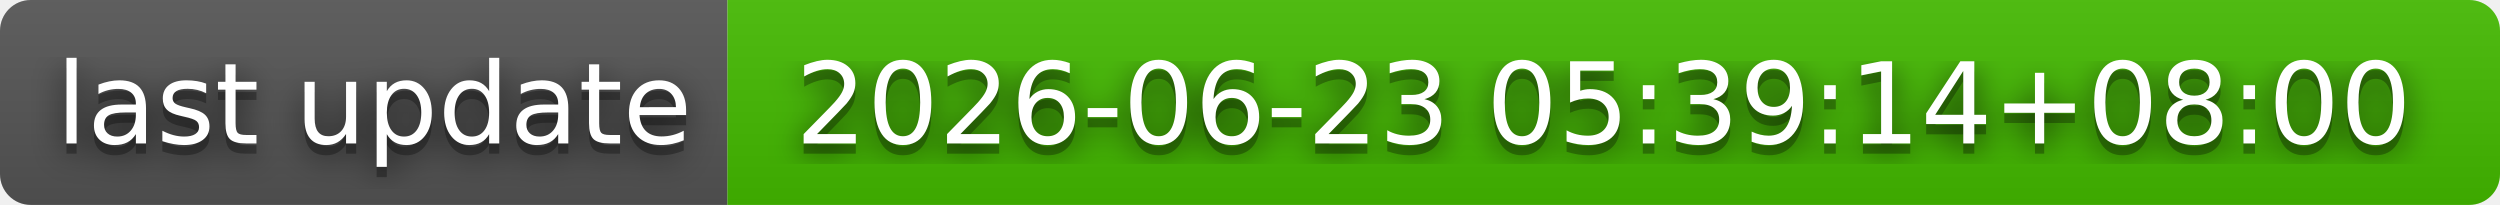
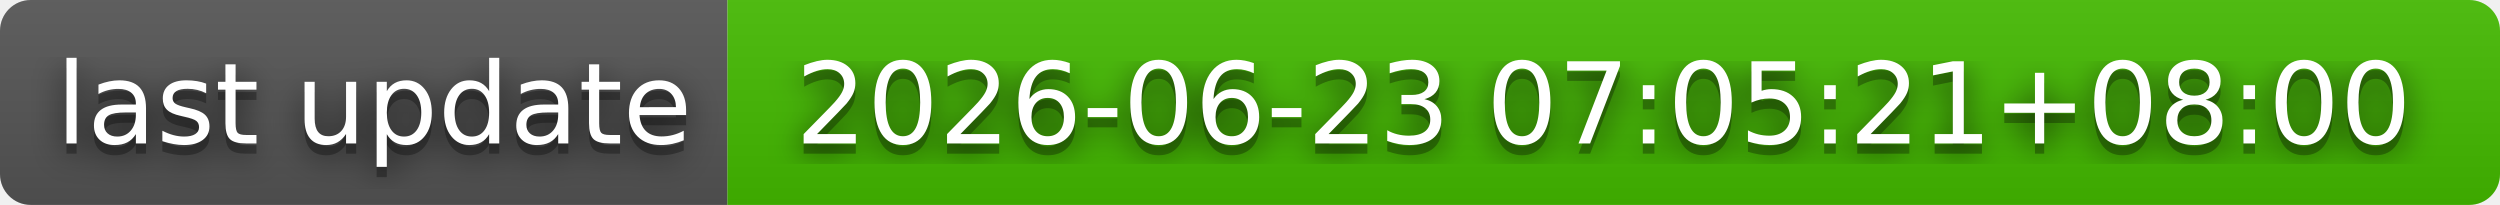
- <svg xmlns="http://www.w3.org/2000/svg" width="244" height="20" role="img" aria-label="last update: 2026-06-23 05:39:14+08:00">
+ <svg xmlns="http://www.w3.org/2000/svg" width="244" height="20" role="img" aria-label="last update: 2026-06-23 07:05:21+08:00">
  <filter id="blur">
    <feGaussianBlur stdDeviation="16" />
  </filter>
  <linearGradient id="s" x2="0" y2="100%">
    <stop offset="0" stop-color="#bbb" stop-opacity=".1" />
    <stop offset="1" stop-opacity=".1" />
  </linearGradient>
  <clipPath id="r">
    <rect width="244" height="20" rx="3" />
  </clipPath>
  <g clip-path="url(#r)">
    <rect width="71" height="20" fill="#555" />
    <rect x="71" width="173" height="20" fill="#4b0" />
    <rect width="244" height="20" fill="url(#s)" />
  </g>
  <g fill="#fff" text-anchor="middle" font-family="Verdana,Geneva,DejaVu Sans,sans-serif" text-rendering="geometricPrecision" font-size="110">
    <g transform="scale(.1)">
      <g aria-hidden="true" fill="#010101">
        <text x="365" y="150" fill-opacity=".8" filter="url(#blur)" textLength="610">last update</text>
        <text x="365" y="150" fill-opacity=".3" textLength="610">last update</text>
      </g>
      <text x="365" y="140" textLength="610">last update</text>
    </g>
    <g transform="scale(.1)">
      <g aria-hidden="true" fill="#010101">
-         <text x="1565" y="150" fill-opacity=".8" filter="url(#blur)" textLength="1630">2026-06-23 05:39:14+08:00</text>
-         <text x="1565" y="150" fill-opacity=".3" textLength="1630">2026-06-23 05:39:14+08:00</text>
+         <text x="1565" y="150" fill-opacity=".8" filter="url(#blur)" textLength="1630">2026-06-23 07:05:21+08:00</text>
+         <text x="1565" y="150" fill-opacity=".3" textLength="1630">2026-06-23 07:05:21+08:00</text>
      </g>
-       <text x="1565" y="140" textLength="1630">2026-06-23 05:39:14+08:00</text>
+       <text x="1565" y="140" textLength="1630">2026-06-23 07:05:21+08:00</text>
    </g>
  </g>
</svg>
